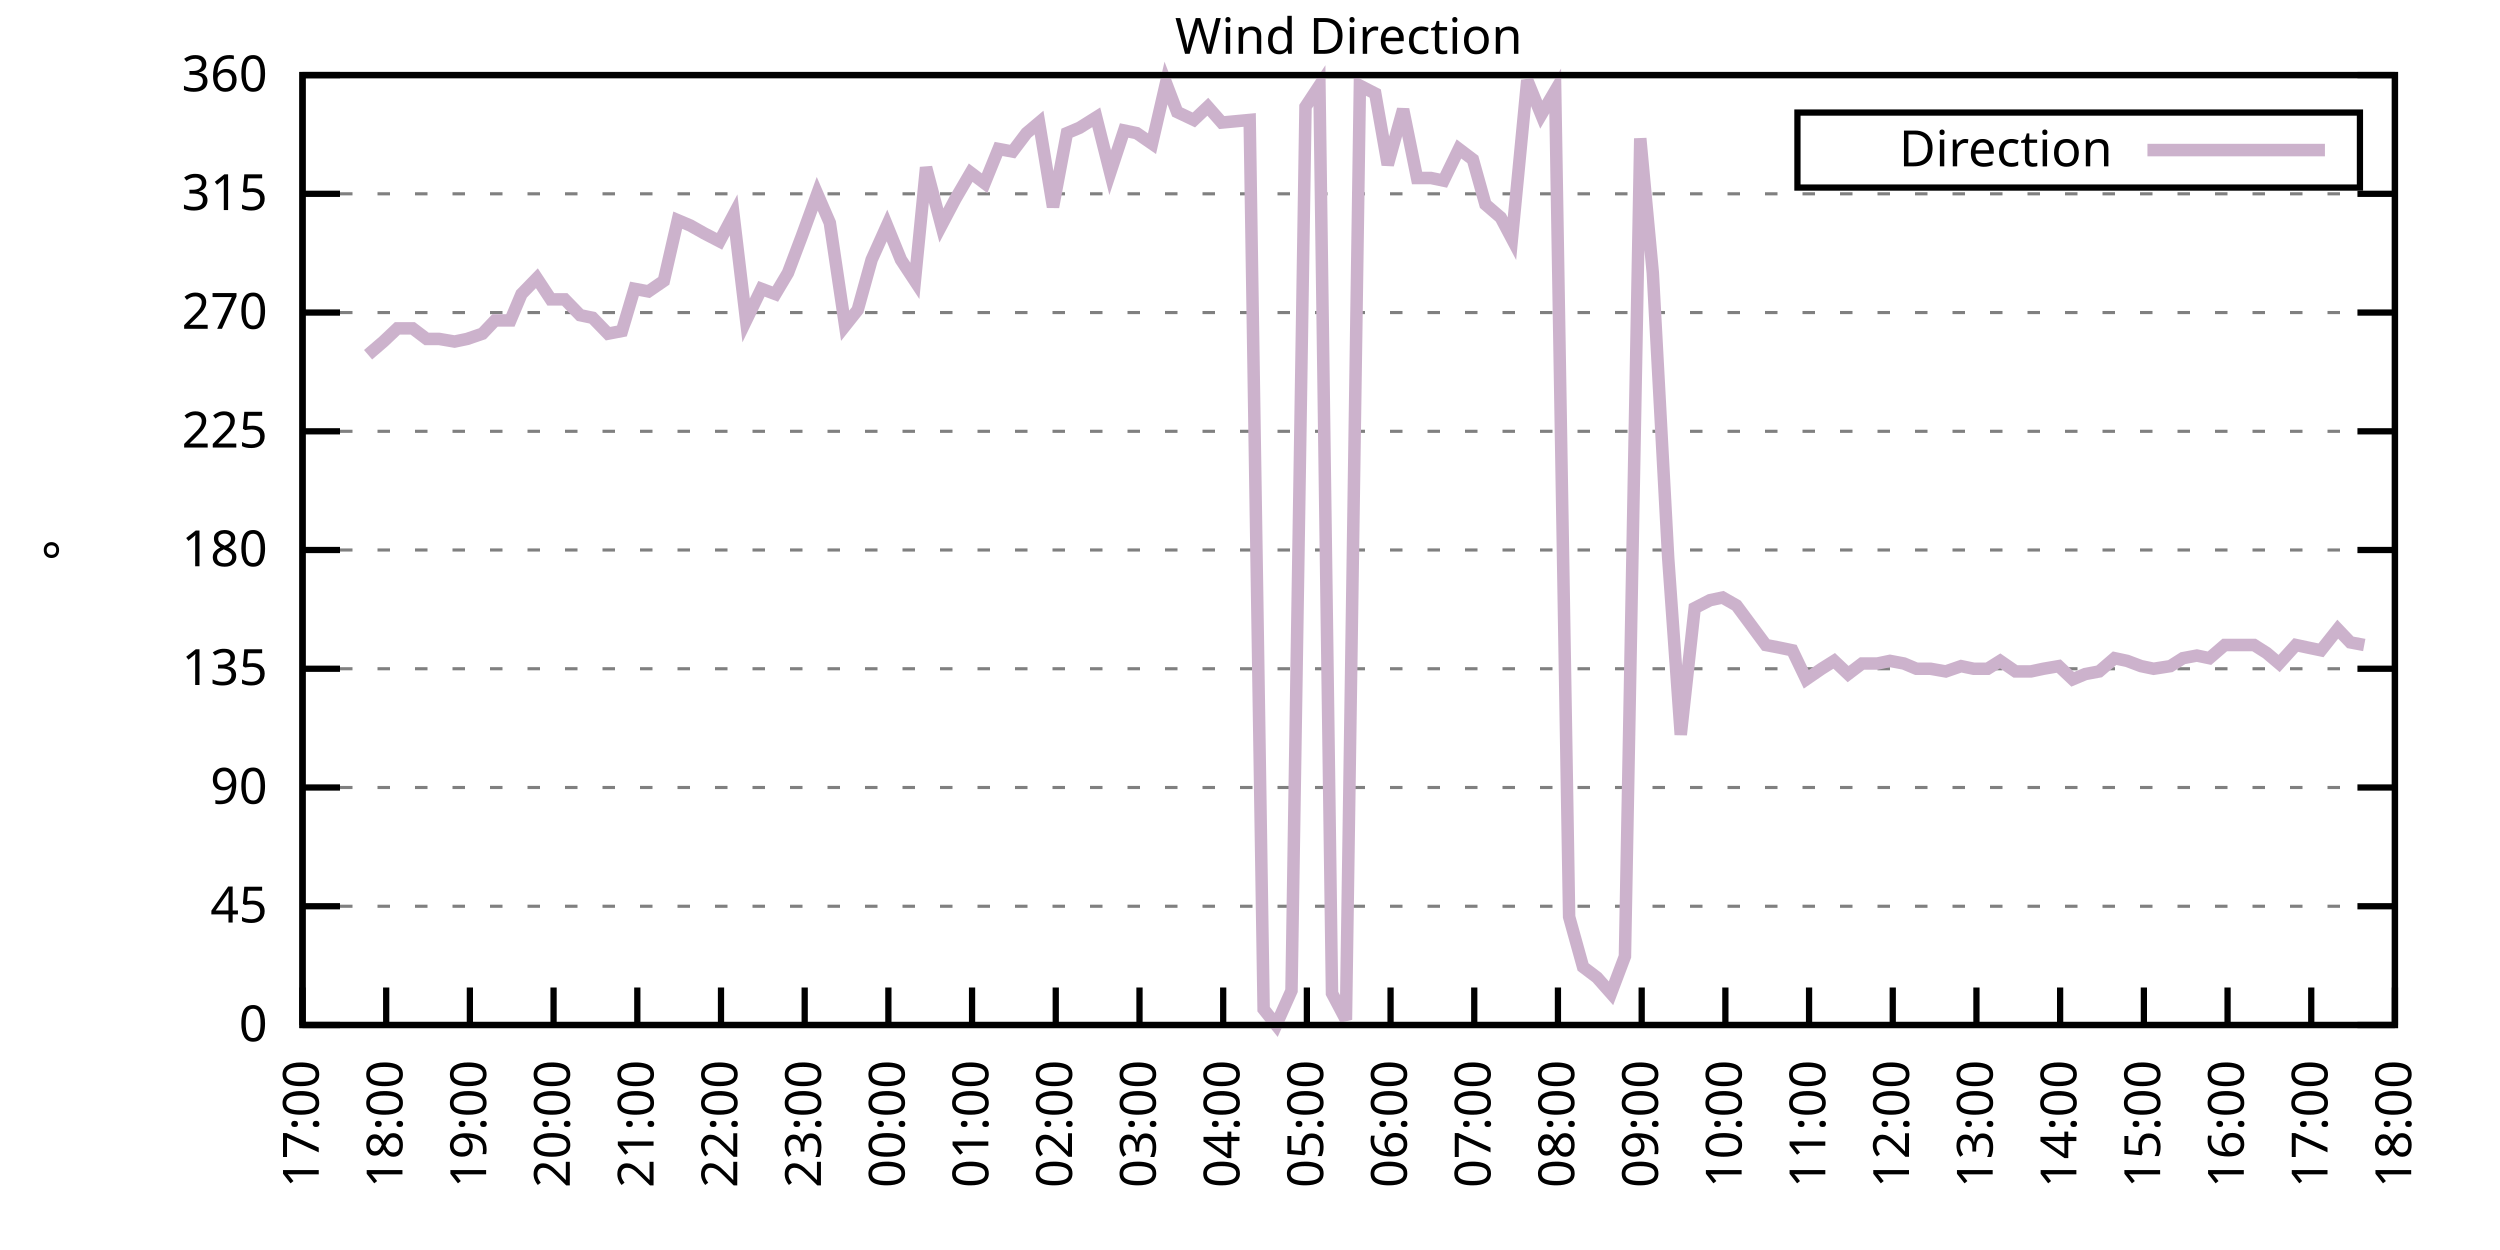
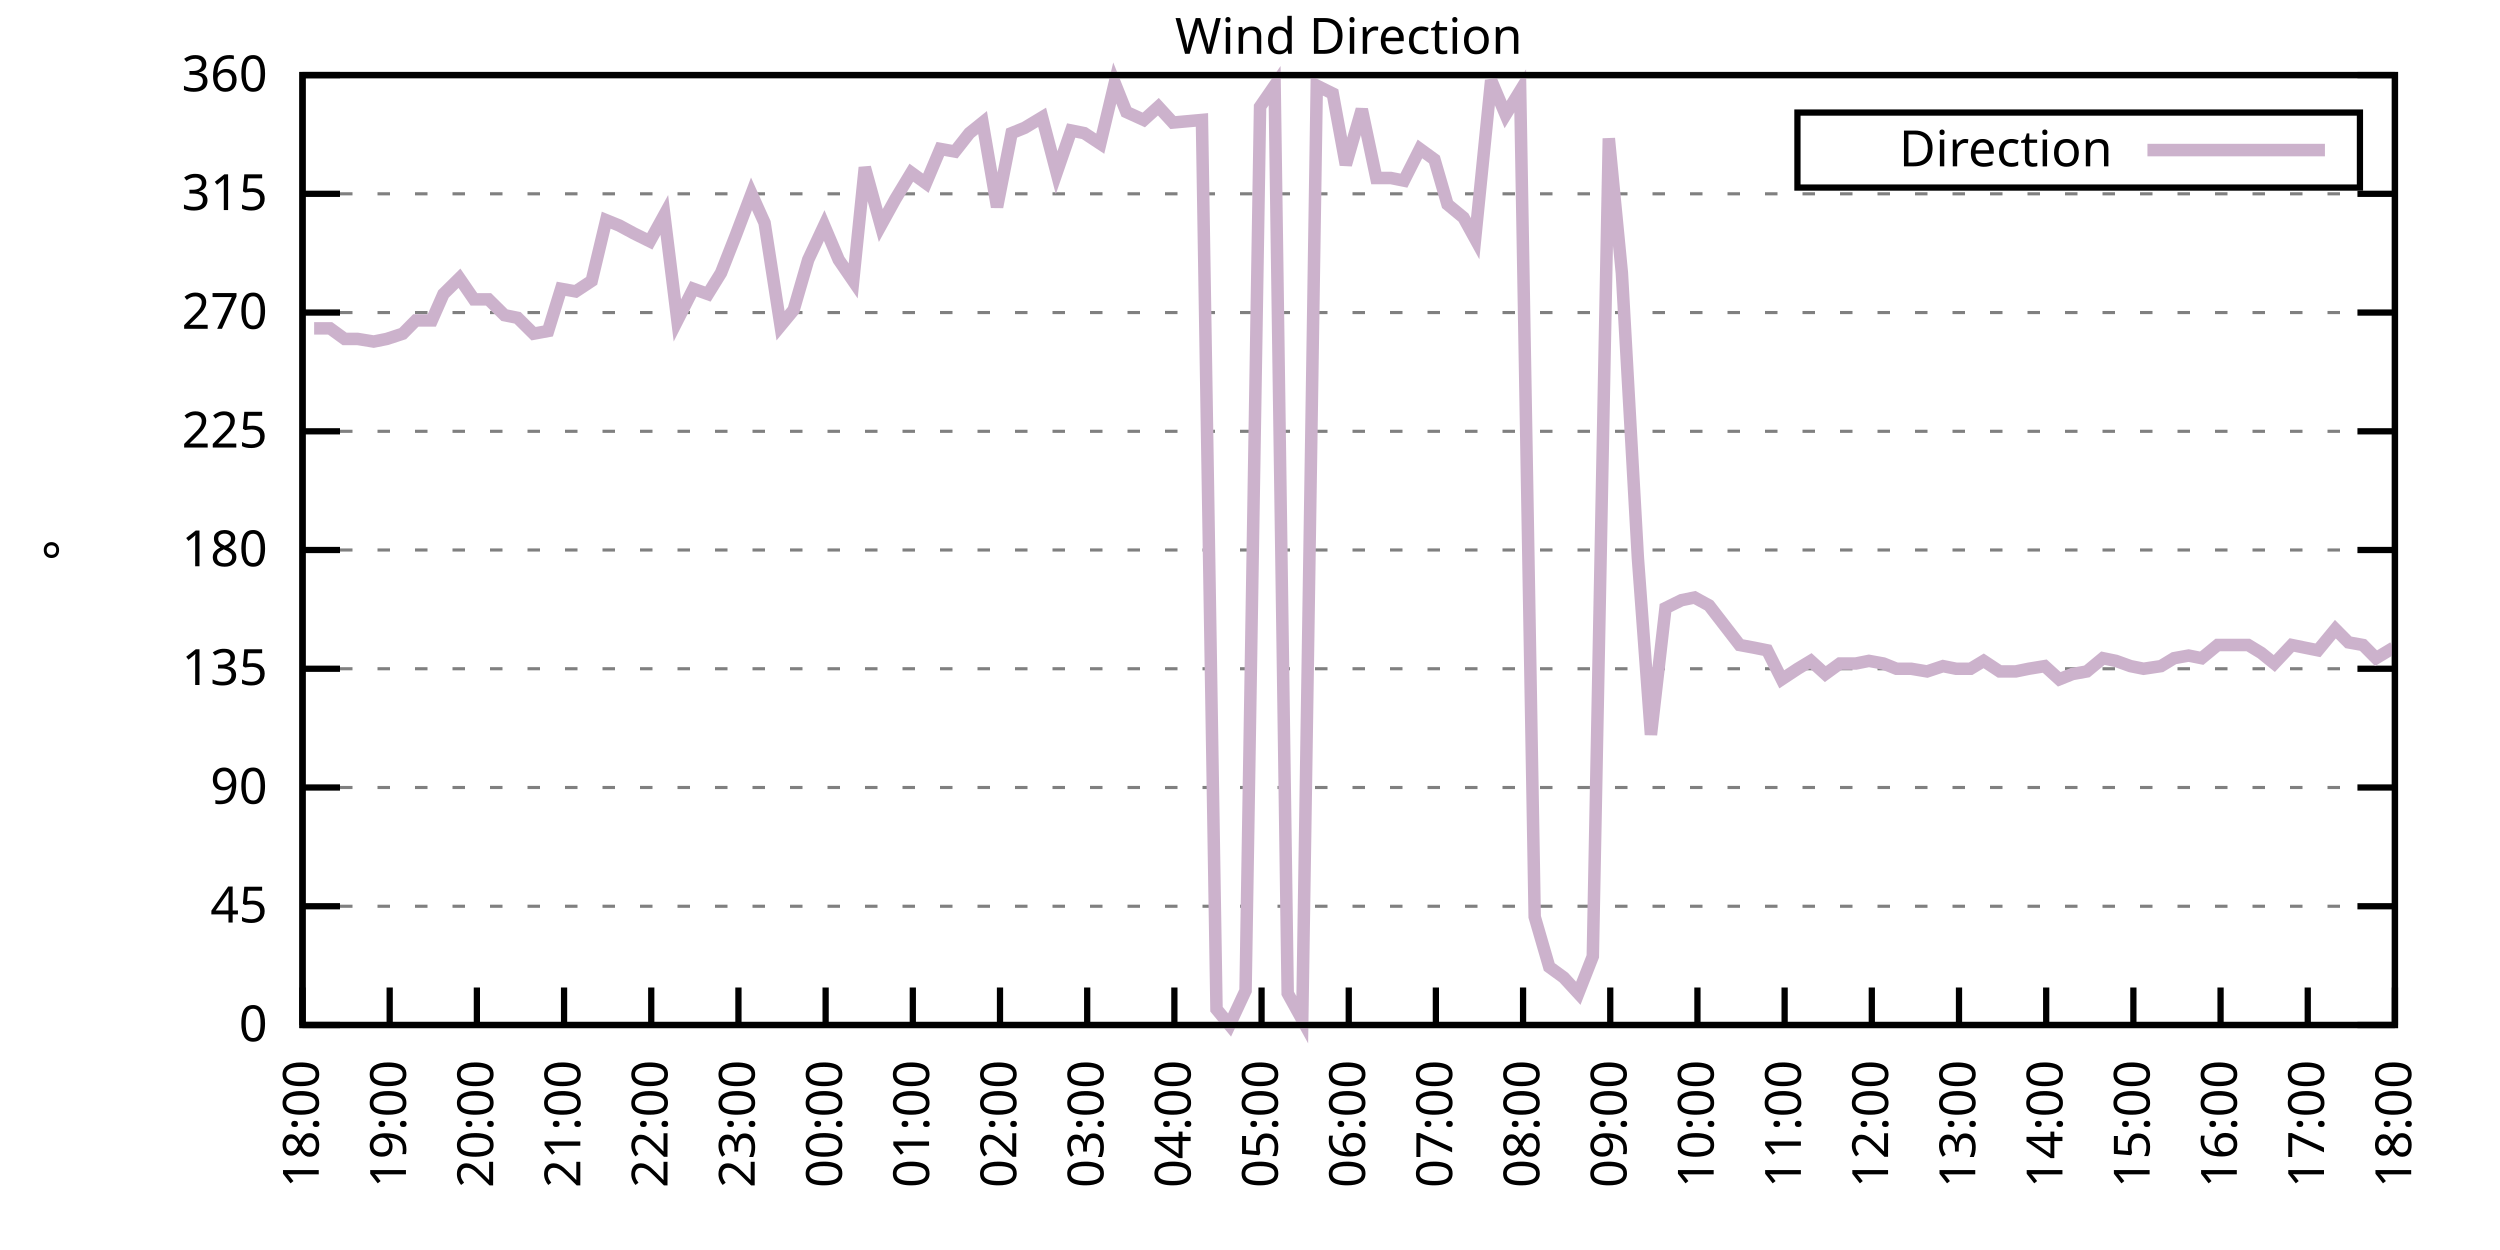
<svg xmlns="http://www.w3.org/2000/svg" xmlns:xlink="http://www.w3.org/1999/xlink" width="400" height="200" viewBox="0 0 400 200">
  <g id="gnuplot_canvas">
    <rect x="0" y="0" width="400" height="200" fill="none" />
    <defs>
      <circle id="gpDot" r="0.5" stroke-width="0.5" stroke="currentColor" />
      <path id="gpPt0" stroke-width="0.333" stroke="currentColor" d="M-1,0 h2 M0,-1 v2" />
      <path id="gpPt1" stroke-width="0.333" stroke="currentColor" d="M-1,-1 L1,1 M1,-1 L-1,1" />
      <path id="gpPt2" stroke-width="0.333" stroke="currentColor" d="M-1,0 L1,0 M0,-1 L0,1 M-1,-1 L1,1 M-1,1 L1,-1" />
      <rect id="gpPt3" stroke-width="0.333" stroke="currentColor" x="-1" y="-1" width="2" height="2" />
      <rect id="gpPt4" stroke-width="0.333" stroke="currentColor" fill="currentColor" x="-1" y="-1" width="2" height="2" />
      <circle id="gpPt5" stroke-width="0.333" stroke="currentColor" cx="0" cy="0" r="1" />
      <use xlink:href="#gpPt5" id="gpPt6" fill="currentColor" stroke="none" />
      <path id="gpPt7" stroke-width="0.333" stroke="currentColor" d="M0,-1.33 L-1.33,0.67 L1.33,0.67 z" />
      <use xlink:href="#gpPt7" id="gpPt8" fill="currentColor" stroke="none" />
      <use xlink:href="#gpPt7" id="gpPt9" stroke="currentColor" transform="rotate(180)" />
      <use xlink:href="#gpPt9" id="gpPt10" fill="currentColor" stroke="none" />
      <use xlink:href="#gpPt3" id="gpPt11" stroke="currentColor" transform="rotate(45)" />
      <use xlink:href="#gpPt11" id="gpPt12" fill="currentColor" stroke="none" />
      <path id="gpPt13" stroke-width="0.333" stroke="currentColor" d="M0,1.330 L1.265,0.411 L0.782,-1.067 L-0.782,-1.076 L-1.265,0.411 z" />
      <use xlink:href="#gpPt13" id="gpPt14" fill="currentColor" stroke="none" />
      <filter id="textbox" filterUnits="objectBoundingBox" x="0" y="0" height="1" width="1">
        <feFlood flood-color="white" flood-opacity="1" result="bgnd" />
        <feComposite in="SourceGraphic" in2="bgnd" operator="atop" />
      </filter>
      <filter id="greybox" filterUnits="objectBoundingBox" x="0" y="0" height="1" width="1">
        <feFlood flood-color="lightgrey" flood-opacity="1" result="grey" />
        <feComposite in="SourceGraphic" in2="grey" operator="atop" />
      </filter>
    </defs>
    <g fill="none" color="white" stroke="currentColor" stroke-width="1.00" stroke-linecap="butt" stroke-linejoin="miter">
</g>
    <g fill="none" color="black" stroke="currentColor" stroke-width="1.00" stroke-linecap="butt" stroke-linejoin="miter">
      <g stroke="none" shape-rendering="crispEdges">
        <polygon fill="rgb(255, 255, 255)" points="48.40,164.00 383.18,164.00 383.18,12.02 48.40,12.02 " />
      </g>
    </g>
    <g fill="none" color="black" stroke="currentColor" stroke-width="1.00" stroke-linecap="butt" stroke-linejoin="miter">
</g>
    <g fill="none" color="black" stroke="black" stroke-width="0.50" stroke-linecap="butt" stroke-linejoin="miter">
</g>
    <g fill="none" color="gray" stroke="currentColor" stroke-width="0.50" stroke-linecap="butt" stroke-linejoin="miter">
      <path stroke="gray" stroke-dasharray="2,4" class="gridline" d="M48.40,164.00 L383.19,164.00  " />
    </g>
    <g fill="none" color="gray" stroke="gray" stroke-width="1.00" stroke-linecap="butt" stroke-linejoin="miter">
</g>
    <g fill="none" color="black" stroke="currentColor" stroke-width="1.00" stroke-linecap="butt" stroke-linejoin="miter">
      <path stroke="black" d="M48.40,164.00 L54.40,164.00 M383.19,164.00 L377.19,164.00  " />
      <g transform="translate(42.80,166.60)" stroke="none" fill="black" font-family="Sans" font-size="8.00" text-anchor="end">
        <text>
          <tspan font-family="Sans"> 0</tspan>
        </text>
      </g>
    </g>
    <g fill="none" color="black" stroke="currentColor" stroke-width="1.00" stroke-linecap="butt" stroke-linejoin="miter">
</g>
    <g fill="none" color="black" stroke="black" stroke-width="0.50" stroke-linecap="butt" stroke-linejoin="miter">
</g>
    <g fill="none" color="gray" stroke="currentColor" stroke-width="0.50" stroke-linecap="butt" stroke-linejoin="miter">
      <path stroke="gray" stroke-dasharray="2,4" class="gridline" d="M48.40,145.00 L383.19,145.00  " />
    </g>
    <g fill="none" color="gray" stroke="gray" stroke-width="1.00" stroke-linecap="butt" stroke-linejoin="miter">
</g>
    <g fill="none" color="black" stroke="currentColor" stroke-width="1.00" stroke-linecap="butt" stroke-linejoin="miter">
      <path stroke="black" d="M48.40,145.00 L54.40,145.00 M383.19,145.00 L377.19,145.00  " />
      <g transform="translate(42.80,147.60)" stroke="none" fill="black" font-family="Sans" font-size="8.00" text-anchor="end">
        <text>
          <tspan font-family="Sans"> 45</tspan>
        </text>
      </g>
    </g>
    <g fill="none" color="black" stroke="currentColor" stroke-width="1.00" stroke-linecap="butt" stroke-linejoin="miter">
</g>
    <g fill="none" color="black" stroke="black" stroke-width="0.50" stroke-linecap="butt" stroke-linejoin="miter">
</g>
    <g fill="none" color="gray" stroke="currentColor" stroke-width="0.50" stroke-linecap="butt" stroke-linejoin="miter">
      <path stroke="gray" stroke-dasharray="2,4" class="gridline" d="M48.40,126.00 L383.19,126.00  " />
    </g>
    <g fill="none" color="gray" stroke="gray" stroke-width="1.00" stroke-linecap="butt" stroke-linejoin="miter">
</g>
    <g fill="none" color="black" stroke="currentColor" stroke-width="1.00" stroke-linecap="butt" stroke-linejoin="miter">
      <path stroke="black" d="M48.40,126.00 L54.40,126.00 M383.19,126.00 L377.19,126.00  " />
      <g transform="translate(42.80,128.60)" stroke="none" fill="black" font-family="Sans" font-size="8.00" text-anchor="end">
        <text>
          <tspan font-family="Sans"> 90</tspan>
        </text>
      </g>
    </g>
    <g fill="none" color="black" stroke="currentColor" stroke-width="1.00" stroke-linecap="butt" stroke-linejoin="miter">
</g>
    <g fill="none" color="black" stroke="black" stroke-width="0.50" stroke-linecap="butt" stroke-linejoin="miter">
</g>
    <g fill="none" color="gray" stroke="currentColor" stroke-width="0.50" stroke-linecap="butt" stroke-linejoin="miter">
      <path stroke="gray" stroke-dasharray="2,4" class="gridline" d="M48.40,107.00 L383.19,107.00  " />
    </g>
    <g fill="none" color="gray" stroke="gray" stroke-width="1.00" stroke-linecap="butt" stroke-linejoin="miter">
</g>
    <g fill="none" color="black" stroke="currentColor" stroke-width="1.00" stroke-linecap="butt" stroke-linejoin="miter">
      <path stroke="black" d="M48.40,107.00 L54.40,107.00 M383.19,107.00 L377.19,107.00  " />
      <g transform="translate(42.80,109.60)" stroke="none" fill="black" font-family="Sans" font-size="8.00" text-anchor="end">
        <text>
          <tspan font-family="Sans"> 135</tspan>
        </text>
      </g>
    </g>
    <g fill="none" color="black" stroke="currentColor" stroke-width="1.00" stroke-linecap="butt" stroke-linejoin="miter">
</g>
    <g fill="none" color="black" stroke="black" stroke-width="0.50" stroke-linecap="butt" stroke-linejoin="miter">
</g>
    <g fill="none" color="gray" stroke="currentColor" stroke-width="0.50" stroke-linecap="butt" stroke-linejoin="miter">
      <path stroke="gray" stroke-dasharray="2,4" class="gridline" d="M48.40,88.00 L383.19,88.00  " />
    </g>
    <g fill="none" color="gray" stroke="gray" stroke-width="1.00" stroke-linecap="butt" stroke-linejoin="miter">
</g>
    <g fill="none" color="black" stroke="currentColor" stroke-width="1.00" stroke-linecap="butt" stroke-linejoin="miter">
      <path stroke="black" d="M48.40,88.00 L54.40,88.00 M383.19,88.00 L377.19,88.00  " />
      <g transform="translate(42.80,90.60)" stroke="none" fill="black" font-family="Sans" font-size="8.00" text-anchor="end">
        <text>
          <tspan font-family="Sans"> 180</tspan>
        </text>
      </g>
    </g>
    <g fill="none" color="black" stroke="currentColor" stroke-width="1.00" stroke-linecap="butt" stroke-linejoin="miter">
</g>
    <g fill="none" color="black" stroke="black" stroke-width="0.50" stroke-linecap="butt" stroke-linejoin="miter">
</g>
    <g fill="none" color="gray" stroke="currentColor" stroke-width="0.50" stroke-linecap="butt" stroke-linejoin="miter">
      <path stroke="gray" stroke-dasharray="2,4" class="gridline" d="M48.40,69.01 L383.19,69.01  " />
    </g>
    <g fill="none" color="gray" stroke="gray" stroke-width="1.00" stroke-linecap="butt" stroke-linejoin="miter">
</g>
    <g fill="none" color="black" stroke="currentColor" stroke-width="1.00" stroke-linecap="butt" stroke-linejoin="miter">
      <path stroke="black" d="M48.40,69.01 L54.40,69.01 M383.19,69.01 L377.19,69.01  " />
      <g transform="translate(42.80,71.61)" stroke="none" fill="black" font-family="Sans" font-size="8.00" text-anchor="end">
        <text>
          <tspan font-family="Sans"> 225</tspan>
        </text>
      </g>
    </g>
    <g fill="none" color="black" stroke="currentColor" stroke-width="1.00" stroke-linecap="butt" stroke-linejoin="miter">
</g>
    <g fill="none" color="black" stroke="black" stroke-width="0.50" stroke-linecap="butt" stroke-linejoin="miter">
</g>
    <g fill="none" color="gray" stroke="currentColor" stroke-width="0.50" stroke-linecap="butt" stroke-linejoin="miter">
      <path stroke="gray" stroke-dasharray="2,4" class="gridline" d="M48.40,50.01 L383.19,50.01  " />
    </g>
    <g fill="none" color="gray" stroke="gray" stroke-width="1.00" stroke-linecap="butt" stroke-linejoin="miter">
</g>
    <g fill="none" color="black" stroke="currentColor" stroke-width="1.00" stroke-linecap="butt" stroke-linejoin="miter">
      <path stroke="black" d="M48.40,50.01 L54.40,50.01 M383.19,50.01 L377.19,50.01  " />
      <g transform="translate(42.80,52.61)" stroke="none" fill="black" font-family="Sans" font-size="8.00" text-anchor="end">
        <text>
          <tspan font-family="Sans"> 270</tspan>
        </text>
      </g>
    </g>
    <g fill="none" color="black" stroke="currentColor" stroke-width="1.00" stroke-linecap="butt" stroke-linejoin="miter">
</g>
    <g fill="none" color="black" stroke="black" stroke-width="0.50" stroke-linecap="butt" stroke-linejoin="miter">
</g>
    <g fill="none" color="gray" stroke="currentColor" stroke-width="0.50" stroke-linecap="butt" stroke-linejoin="miter">
      <path stroke="gray" stroke-dasharray="2,4" class="gridline" d="M48.40,31.01 L383.19,31.01  " />
    </g>
    <g fill="none" color="gray" stroke="gray" stroke-width="1.00" stroke-linecap="butt" stroke-linejoin="miter">
</g>
    <g fill="none" color="black" stroke="currentColor" stroke-width="1.00" stroke-linecap="butt" stroke-linejoin="miter">
      <path stroke="black" d="M48.40,31.01 L54.40,31.01 M383.19,31.01 L377.19,31.01  " />
      <g transform="translate(42.80,33.61)" stroke="none" fill="black" font-family="Sans" font-size="8.00" text-anchor="end">
        <text>
          <tspan font-family="Sans"> 315</tspan>
        </text>
      </g>
    </g>
    <g fill="none" color="black" stroke="currentColor" stroke-width="1.00" stroke-linecap="butt" stroke-linejoin="miter">
</g>
    <g fill="none" color="black" stroke="black" stroke-width="0.50" stroke-linecap="butt" stroke-linejoin="miter">
</g>
    <g fill="none" color="gray" stroke="currentColor" stroke-width="0.50" stroke-linecap="butt" stroke-linejoin="miter">
      <path stroke="gray" stroke-dasharray="2,4" class="gridline" d="M48.40,12.01 L383.19,12.01  " />
    </g>
    <g fill="none" color="gray" stroke="gray" stroke-width="1.00" stroke-linecap="butt" stroke-linejoin="miter">
</g>
    <g fill="none" color="black" stroke="currentColor" stroke-width="1.00" stroke-linecap="butt" stroke-linejoin="miter">
      <path stroke="black" d="M48.40,12.01 L54.40,12.01 M383.19,12.01 L377.19,12.01  " />
      <g transform="translate(42.80,14.61)" stroke="none" fill="black" font-family="Sans" font-size="8.00" text-anchor="end">
        <text>
          <tspan font-family="Sans"> 360</tspan>
        </text>
      </g>
    </g>
    <g fill="none" color="black" stroke="currentColor" stroke-width="1.00" stroke-linecap="butt" stroke-linejoin="miter">
      <path stroke="black" d="M48.40,164.00 L48.40,158.00  " />
      <g transform="translate(51.00,169.60) rotate(270.00)" stroke="none" fill="black" font-family="Sans" font-size="8.00" text-anchor="end">
        <text>
-           <tspan font-family="Sans">17:00</tspan>
-         </text>
-       </g>
-     </g>
-     <g fill="none" color="black" stroke="currentColor" stroke-width="1.00" stroke-linecap="butt" stroke-linejoin="miter">
-       <path stroke="black" d="M61.79,164.00 L61.79,158.00  " />
-       <g transform="translate(64.39,169.60) rotate(270.00)" stroke="none" fill="black" font-family="Sans" font-size="8.00" text-anchor="end">
-         <text>
          <tspan font-family="Sans">18:00</tspan>
        </text>
      </g>
    </g>
    <g fill="none" color="black" stroke="currentColor" stroke-width="1.00" stroke-linecap="butt" stroke-linejoin="miter">
-       <path stroke="black" d="M75.18,164.00 L75.18,158.00  " />
-       <g transform="translate(77.78,169.60) rotate(270.00)" stroke="none" fill="black" font-family="Sans" font-size="8.00" text-anchor="end">
+       <path stroke="black" d="M62.35,164.00 L62.35,158.00  " />
+       <g transform="translate(64.95,169.60) rotate(270.00)" stroke="none" fill="black" font-family="Sans" font-size="8.00" text-anchor="end">
        <text>
          <tspan font-family="Sans">19:00</tspan>
        </text>
      </g>
    </g>
    <g fill="none" color="black" stroke="currentColor" stroke-width="1.00" stroke-linecap="butt" stroke-linejoin="miter">
-       <path stroke="black" d="M88.57,164.00 L88.57,158.00  " />
-       <g transform="translate(91.17,169.60) rotate(270.00)" stroke="none" fill="black" font-family="Sans" font-size="8.00" text-anchor="end">
+       <path stroke="black" d="M76.30,164.00 L76.30,158.00  " />
+       <g transform="translate(78.90,169.60) rotate(270.00)" stroke="none" fill="black" font-family="Sans" font-size="8.00" text-anchor="end">
        <text>
          <tspan font-family="Sans">20:00</tspan>
        </text>
      </g>
    </g>
    <g fill="none" color="black" stroke="currentColor" stroke-width="1.00" stroke-linecap="butt" stroke-linejoin="miter">
-       <path stroke="black" d="M101.97,164.00 L101.97,158.00  " />
-       <g transform="translate(104.57,169.60) rotate(270.00)" stroke="none" fill="black" font-family="Sans" font-size="8.00" text-anchor="end">
+       <path stroke="black" d="M90.25,164.00 L90.25,158.00  " />
+       <g transform="translate(92.85,169.60) rotate(270.00)" stroke="none" fill="black" font-family="Sans" font-size="8.00" text-anchor="end">
        <text>
          <tspan font-family="Sans">21:00</tspan>
        </text>
      </g>
    </g>
    <g fill="none" color="black" stroke="currentColor" stroke-width="1.00" stroke-linecap="butt" stroke-linejoin="miter">
-       <path stroke="black" d="M115.36,164.00 L115.36,158.00  " />
-       <g transform="translate(117.96,169.60) rotate(270.00)" stroke="none" fill="black" font-family="Sans" font-size="8.00" text-anchor="end">
+       <path stroke="black" d="M104.20,164.00 L104.20,158.00  " />
+       <g transform="translate(106.80,169.60) rotate(270.00)" stroke="none" fill="black" font-family="Sans" font-size="8.00" text-anchor="end">
        <text>
          <tspan font-family="Sans">22:00</tspan>
        </text>
      </g>
    </g>
    <g fill="none" color="black" stroke="currentColor" stroke-width="1.00" stroke-linecap="butt" stroke-linejoin="miter">
-       <path stroke="black" d="M128.75,164.00 L128.75,158.00  " />
-       <g transform="translate(131.35,169.60) rotate(270.00)" stroke="none" fill="black" font-family="Sans" font-size="8.00" text-anchor="end">
+       <path stroke="black" d="M118.15,164.00 L118.15,158.00  " />
+       <g transform="translate(120.75,169.60) rotate(270.00)" stroke="none" fill="black" font-family="Sans" font-size="8.00" text-anchor="end">
        <text>
          <tspan font-family="Sans">23:00</tspan>
        </text>
      </g>
    </g>
    <g fill="none" color="black" stroke="currentColor" stroke-width="1.00" stroke-linecap="butt" stroke-linejoin="miter">
-       <path stroke="black" d="M142.14,164.00 L142.14,158.00  " />
-       <g transform="translate(144.74,169.60) rotate(270.00)" stroke="none" fill="black" font-family="Sans" font-size="8.00" text-anchor="end">
+       <path stroke="black" d="M132.10,164.00 L132.10,158.00  " />
+       <g transform="translate(134.70,169.60) rotate(270.00)" stroke="none" fill="black" font-family="Sans" font-size="8.00" text-anchor="end">
        <text>
          <tspan font-family="Sans">00:00</tspan>
        </text>
      </g>
    </g>
    <g fill="none" color="black" stroke="currentColor" stroke-width="1.00" stroke-linecap="butt" stroke-linejoin="miter">
-       <path stroke="black" d="M155.53,164.00 L155.53,158.00  " />
-       <g transform="translate(158.13,169.60) rotate(270.00)" stroke="none" fill="black" font-family="Sans" font-size="8.00" text-anchor="end">
+       <path stroke="black" d="M146.05,164.00 L146.05,158.00  " />
+       <g transform="translate(148.65,169.60) rotate(270.00)" stroke="none" fill="black" font-family="Sans" font-size="8.00" text-anchor="end">
        <text>
          <tspan font-family="Sans">01:00</tspan>
        </text>
      </g>
    </g>
    <g fill="none" color="black" stroke="currentColor" stroke-width="1.00" stroke-linecap="butt" stroke-linejoin="miter">
-       <path stroke="black" d="M168.92,164.00 L168.92,158.00  " />
-       <g transform="translate(171.52,169.60) rotate(270.00)" stroke="none" fill="black" font-family="Sans" font-size="8.00" text-anchor="end">
+       <path stroke="black" d="M160.00,164.00 L160.00,158.00  " />
+       <g transform="translate(162.60,169.60) rotate(270.00)" stroke="none" fill="black" font-family="Sans" font-size="8.00" text-anchor="end">
        <text>
          <tspan font-family="Sans">02:00</tspan>
        </text>
      </g>
    </g>
    <g fill="none" color="black" stroke="currentColor" stroke-width="1.00" stroke-linecap="butt" stroke-linejoin="miter">
-       <path stroke="black" d="M182.32,164.00 L182.32,158.00  " />
-       <g transform="translate(184.92,169.60) rotate(270.00)" stroke="none" fill="black" font-family="Sans" font-size="8.00" text-anchor="end">
+       <path stroke="black" d="M173.95,164.00 L173.95,158.00  " />
+       <g transform="translate(176.55,169.60) rotate(270.00)" stroke="none" fill="black" font-family="Sans" font-size="8.00" text-anchor="end">
        <text>
          <tspan font-family="Sans">03:00</tspan>
        </text>
      </g>
    </g>
    <g fill="none" color="black" stroke="currentColor" stroke-width="1.00" stroke-linecap="butt" stroke-linejoin="miter">
-       <path stroke="black" d="M195.71,164.00 L195.71,158.00  " />
-       <g transform="translate(198.31,169.60) rotate(270.00)" stroke="none" fill="black" font-family="Sans" font-size="8.00" text-anchor="end">
+       <path stroke="black" d="M187.90,164.00 L187.90,158.00  " />
+       <g transform="translate(190.50,169.60) rotate(270.00)" stroke="none" fill="black" font-family="Sans" font-size="8.00" text-anchor="end">
        <text>
          <tspan font-family="Sans">04:00</tspan>
        </text>
      </g>
    </g>
    <g fill="none" color="black" stroke="currentColor" stroke-width="1.00" stroke-linecap="butt" stroke-linejoin="miter">
-       <path stroke="black" d="M209.10,164.00 L209.10,158.00  " />
-       <g transform="translate(211.70,169.60) rotate(270.00)" stroke="none" fill="black" font-family="Sans" font-size="8.00" text-anchor="end">
+       <path stroke="black" d="M201.85,164.00 L201.85,158.00  " />
+       <g transform="translate(204.45,169.60) rotate(270.00)" stroke="none" fill="black" font-family="Sans" font-size="8.00" text-anchor="end">
        <text>
          <tspan font-family="Sans">05:00</tspan>
        </text>
      </g>
    </g>
    <g fill="none" color="black" stroke="currentColor" stroke-width="1.00" stroke-linecap="butt" stroke-linejoin="miter">
-       <path stroke="black" d="M222.49,164.00 L222.49,158.00  " />
-       <g transform="translate(225.09,169.60) rotate(270.00)" stroke="none" fill="black" font-family="Sans" font-size="8.00" text-anchor="end">
+       <path stroke="black" d="M215.80,164.00 L215.80,158.00  " />
+       <g transform="translate(218.40,169.60) rotate(270.00)" stroke="none" fill="black" font-family="Sans" font-size="8.00" text-anchor="end">
        <text>
          <tspan font-family="Sans">06:00</tspan>
        </text>
      </g>
    </g>
    <g fill="none" color="black" stroke="currentColor" stroke-width="1.00" stroke-linecap="butt" stroke-linejoin="miter">
-       <path stroke="black" d="M235.88,164.00 L235.88,158.00  " />
-       <g transform="translate(238.48,169.60) rotate(270.00)" stroke="none" fill="black" font-family="Sans" font-size="8.00" text-anchor="end">
+       <path stroke="black" d="M229.74,164.00 L229.74,158.00  " />
+       <g transform="translate(232.34,169.60) rotate(270.00)" stroke="none" fill="black" font-family="Sans" font-size="8.00" text-anchor="end">
        <text>
          <tspan font-family="Sans">07:00</tspan>
        </text>
      </g>
    </g>
    <g fill="none" color="black" stroke="currentColor" stroke-width="1.00" stroke-linecap="butt" stroke-linejoin="miter">
-       <path stroke="black" d="M249.27,164.00 L249.27,158.00  " />
-       <g transform="translate(251.87,169.60) rotate(270.00)" stroke="none" fill="black" font-family="Sans" font-size="8.00" text-anchor="end">
+       <path stroke="black" d="M243.69,164.00 L243.69,158.00  " />
+       <g transform="translate(246.29,169.60) rotate(270.00)" stroke="none" fill="black" font-family="Sans" font-size="8.00" text-anchor="end">
        <text>
          <tspan font-family="Sans">08:00</tspan>
        </text>
      </g>
    </g>
    <g fill="none" color="black" stroke="currentColor" stroke-width="1.00" stroke-linecap="butt" stroke-linejoin="miter">
-       <path stroke="black" d="M262.67,164.00 L262.67,158.00  " />
-       <g transform="translate(265.27,169.60) rotate(270.00)" stroke="none" fill="black" font-family="Sans" font-size="8.00" text-anchor="end">
+       <path stroke="black" d="M257.64,164.00 L257.64,158.00  " />
+       <g transform="translate(260.24,169.60) rotate(270.00)" stroke="none" fill="black" font-family="Sans" font-size="8.00" text-anchor="end">
        <text>
          <tspan font-family="Sans">09:00</tspan>
        </text>
      </g>
    </g>
    <g fill="none" color="black" stroke="currentColor" stroke-width="1.00" stroke-linecap="butt" stroke-linejoin="miter">
-       <path stroke="black" d="M276.06,164.00 L276.06,158.00  " />
-       <g transform="translate(278.66,169.60) rotate(270.00)" stroke="none" fill="black" font-family="Sans" font-size="8.00" text-anchor="end">
+       <path stroke="black" d="M271.59,164.00 L271.59,158.00  " />
+       <g transform="translate(274.19,169.60) rotate(270.00)" stroke="none" fill="black" font-family="Sans" font-size="8.00" text-anchor="end">
        <text>
          <tspan font-family="Sans">10:00</tspan>
        </text>
      </g>
    </g>
    <g fill="none" color="black" stroke="currentColor" stroke-width="1.00" stroke-linecap="butt" stroke-linejoin="miter">
-       <path stroke="black" d="M289.45,164.00 L289.45,158.00  " />
-       <g transform="translate(292.05,169.60) rotate(270.00)" stroke="none" fill="black" font-family="Sans" font-size="8.00" text-anchor="end">
+       <path stroke="black" d="M285.54,164.00 L285.54,158.00  " />
+       <g transform="translate(288.14,169.60) rotate(270.00)" stroke="none" fill="black" font-family="Sans" font-size="8.00" text-anchor="end">
        <text>
          <tspan font-family="Sans">11:00</tspan>
        </text>
      </g>
    </g>
    <g fill="none" color="black" stroke="currentColor" stroke-width="1.00" stroke-linecap="butt" stroke-linejoin="miter">
-       <path stroke="black" d="M302.84,164.00 L302.84,158.00  " />
-       <g transform="translate(305.44,169.60) rotate(270.00)" stroke="none" fill="black" font-family="Sans" font-size="8.00" text-anchor="end">
+       <path stroke="black" d="M299.49,164.00 L299.49,158.00  " />
+       <g transform="translate(302.09,169.60) rotate(270.00)" stroke="none" fill="black" font-family="Sans" font-size="8.00" text-anchor="end">
        <text>
          <tspan font-family="Sans">12:00</tspan>
        </text>
      </g>
    </g>
    <g fill="none" color="black" stroke="currentColor" stroke-width="1.00" stroke-linecap="butt" stroke-linejoin="miter">
-       <path stroke="black" d="M316.23,164.00 L316.23,158.00  " />
-       <g transform="translate(318.83,169.60) rotate(270.00)" stroke="none" fill="black" font-family="Sans" font-size="8.00" text-anchor="end">
+       <path stroke="black" d="M313.44,164.00 L313.44,158.00  " />
+       <g transform="translate(316.04,169.60) rotate(270.00)" stroke="none" fill="black" font-family="Sans" font-size="8.00" text-anchor="end">
        <text>
          <tspan font-family="Sans">13:00</tspan>
        </text>
      </g>
    </g>
    <g fill="none" color="black" stroke="currentColor" stroke-width="1.00" stroke-linecap="butt" stroke-linejoin="miter">
-       <path stroke="black" d="M329.62,164.00 L329.62,158.00  " />
-       <g transform="translate(332.22,169.60) rotate(270.00)" stroke="none" fill="black" font-family="Sans" font-size="8.00" text-anchor="end">
+       <path stroke="black" d="M327.39,164.00 L327.39,158.00  " />
+       <g transform="translate(329.99,169.60) rotate(270.00)" stroke="none" fill="black" font-family="Sans" font-size="8.00" text-anchor="end">
        <text>
          <tspan font-family="Sans">14:00</tspan>
        </text>
      </g>
    </g>
    <g fill="none" color="black" stroke="currentColor" stroke-width="1.00" stroke-linecap="butt" stroke-linejoin="miter">
-       <path stroke="black" d="M343.02,164.00 L343.02,158.00  " />
-       <g transform="translate(345.62,169.60) rotate(270.00)" stroke="none" fill="black" font-family="Sans" font-size="8.00" text-anchor="end">
+       <path stroke="black" d="M341.34,164.00 L341.34,158.00  " />
+       <g transform="translate(343.94,169.60) rotate(270.00)" stroke="none" fill="black" font-family="Sans" font-size="8.00" text-anchor="end">
        <text>
          <tspan font-family="Sans">15:00</tspan>
        </text>
      </g>
    </g>
    <g fill="none" color="black" stroke="currentColor" stroke-width="1.00" stroke-linecap="butt" stroke-linejoin="miter">
-       <path stroke="black" d="M356.41,164.00 L356.41,158.00  " />
-       <g transform="translate(359.01,169.60) rotate(270.00)" stroke="none" fill="black" font-family="Sans" font-size="8.00" text-anchor="end">
+       <path stroke="black" d="M355.29,164.00 L355.29,158.00  " />
+       <g transform="translate(357.89,169.60) rotate(270.00)" stroke="none" fill="black" font-family="Sans" font-size="8.00" text-anchor="end">
        <text>
          <tspan font-family="Sans">16:00</tspan>
        </text>
      </g>
    </g>
    <g fill="none" color="black" stroke="currentColor" stroke-width="1.00" stroke-linecap="butt" stroke-linejoin="miter">
-       <path stroke="black" d="M369.80,164.00 L369.80,158.00  " />
-       <g transform="translate(372.40,169.60) rotate(270.00)" stroke="none" fill="black" font-family="Sans" font-size="8.00" text-anchor="end">
+       <path stroke="black" d="M369.24,164.00 L369.24,158.00  " />
+       <g transform="translate(371.84,169.60) rotate(270.00)" stroke="none" fill="black" font-family="Sans" font-size="8.00" text-anchor="end">
        <text>
          <tspan font-family="Sans">17:00</tspan>
        </text>
      </g>
    </g>
    <g fill="none" color="black" stroke="currentColor" stroke-width="1.00" stroke-linecap="butt" stroke-linejoin="miter">
      <path stroke="black" d="M383.19,164.00 L383.19,158.00  " />
      <g transform="translate(385.79,169.60) rotate(270.00)" stroke="none" fill="black" font-family="Sans" font-size="8.00" text-anchor="end">
        <text>
          <tspan font-family="Sans">18:00</tspan>
        </text>
      </g>
    </g>
    <g fill="none" color="black" stroke="currentColor" stroke-width="1.00" stroke-linecap="butt" stroke-linejoin="miter">
</g>
    <g fill="none" color="black" stroke="currentColor" stroke-width="1.00" stroke-linecap="butt" stroke-linejoin="miter">
      <path stroke="black" d="M48.40,12.01 L48.40,164.00 L383.19,164.00 L383.19,12.01 L48.40,12.01 Z  " />
    </g>
    <g fill="none" color="black" stroke="currentColor" stroke-width="1.00" stroke-linecap="butt" stroke-linejoin="miter">
</g>
    <g fill="none" color="black" stroke="currentColor" stroke-width="1.00" stroke-linecap="butt" stroke-linejoin="miter">
      <path stroke="black" d="M287.59,30.01 L287.59,18.01 L377.59,18.01 L377.59,30.01 L287.59,30.01 Z  " />
    </g>
    <g id="Wind_direction_plot_1">
      <g fill="none" color="white" stroke="black" stroke-width="2.00" stroke-linecap="butt" stroke-linejoin="miter">
</g>
      <g fill="none" color="black" stroke="currentColor" stroke-width="2.00" stroke-linecap="butt" stroke-linejoin="miter">
        <g transform="translate(337.99,26.61)" stroke="none" fill="black" font-family="Sans" font-size="8.00" text-anchor="end">
          <text>
            <tspan font-family="Sans">Direction</tspan>
          </text>
        </g>
      </g>
      <g fill="none" color="black" stroke="currentColor" stroke-width="2.00" stroke-linecap="butt" stroke-linejoin="miter">
-         <path stroke="rgb(204, 178, 204)" d="M343.59,24.01 L371.99,24.01 M58.89,56.76 L61.35,54.65 L63.58,52.54 L66.03,52.54 L68.26,54.23 L70.27,54.23   L72.73,54.65 L74.74,54.23 L77.19,53.39 L79.20,51.27 L81.66,51.27 L83.44,47.05 L85.90,44.52 L88.13,47.90   L90.36,47.90 L92.82,50.43 L94.82,50.85 L97.28,53.39 L99.51,52.96 L101.52,46.21 L103.75,46.63 L106.21,44.94   L108.44,35.23 L110.45,36.08 L112.68,37.34 L115.13,38.61 L117.37,34.39 L119.38,51.27 L121.83,46.21 L124.06,47.05   L126.07,43.67 L128.30,37.76 L130.76,31.01 L132.77,35.65 L135.22,52.12 L137.23,49.59 L139.46,41.56 L141.92,36.08   L144.15,41.56 L146.38,44.94 L148.17,26.79 L150.62,36.08 L152.85,31.85 L155.31,27.63 L157.54,29.32 L159.77,23.83   L162.01,24.25 L164.24,21.30 L166.25,19.61 L168.48,33.12 L170.71,21.30 L172.72,20.45 L175.40,18.77 L177.63,27.63   L179.86,20.88 L181.87,21.30 L184.32,22.99 L186.56,13.28 L188.34,17.92 L191.02,19.19 L193.25,17.08 L195.48,19.61   L199.95,19.19 L202.18,161.47 L204.19,164.00 L206.64,158.51 L208.88,17.08 L211.11,13.70 L213.12,158.93 L215.35,163.16   L217.58,13.70 L220.04,14.97 L222.04,26.36 L224.50,17.50 L226.73,28.48 L228.96,28.48 L230.97,28.90 L233.43,23.83   L235.66,25.52 L237.67,32.70 L240.12,34.81 L241.91,38.19 L244.36,12.85 L246.60,18.34 L248.83,14.54 L251.06,146.69   L253.29,154.71 L255.52,156.40 L257.76,158.93 L259.99,153.02 L262.44,22.14 L264.45,43.67 L266.91,89.27 L268.92,117.56   L271.15,97.29 L273.60,96.03 L275.61,95.60 L277.84,96.87 L282.53,103.20 L284.76,103.63 L286.77,104.05 L289.00,108.69   L291.46,107.00 L293.47,105.74 L295.70,107.85 L297.93,106.16 L300.39,106.16 L302.39,105.74 L304.63,106.16 L306.63,107.00   L308.87,107.00 L311.32,107.43 L313.78,106.58 L315.79,107.00 L318.02,107.00 L320.03,105.74 L322.48,107.43 L324.94,107.43   L326.95,107.00 L329.40,106.58 L331.63,108.69 L333.64,107.85 L335.87,107.43 L338.33,105.31 L340.34,105.74 L342.57,106.58   L344.58,107.00 L347.26,106.58 L349.26,105.31 L351.50,104.89 L353.51,105.31 L355.96,103.20 L358.19,103.20 L360.65,103.20   L362.66,104.47 L364.66,106.16 L367.34,103.20 L369.35,103.63 L371.36,104.05 L374.04,100.67 L376.05,102.78 L378.28,103.20    " />
+         <path stroke="rgb(204, 178, 204)" d="M343.59,24.01 L371.99,24.01 M50.26,52.54 L52.82,52.54 L55.14,54.23 L57.23,54.23 L59.79,54.65 L61.88,54.23   L64.44,53.39 L66.53,51.27 L69.09,51.27 L70.95,47.05 L73.51,44.52 L75.83,47.90 L78.16,47.90 L80.72,50.43   L82.81,50.85 L85.37,53.39 L87.69,52.96 L89.78,46.21 L92.11,46.63 L94.67,44.94 L96.99,35.23 L99.08,36.08   L101.41,37.34 L103.97,38.61 L106.29,34.39 L108.38,51.27 L110.94,46.21 L113.27,47.05 L115.36,43.67 L117.68,37.76   L120.24,31.01 L122.33,35.65 L124.89,52.12 L126.98,49.59 L129.31,41.56 L131.87,36.08 L134.19,41.56 L136.51,44.94   L138.37,26.79 L140.93,36.08 L143.26,31.85 L145.81,27.63 L148.14,29.32 L150.46,23.83 L152.79,24.25 L155.11,21.30   L157.21,19.61 L159.53,33.12 L161.86,21.30 L163.95,20.45 L166.74,18.77 L169.06,27.63 L171.39,20.88 L173.48,21.30   L176.04,22.99 L178.36,13.28 L180.22,17.92 L183.01,19.19 L185.34,17.08 L187.66,19.61 L192.31,19.19 L194.64,161.47   L196.73,164.00 L199.29,158.51 L201.61,17.08 L203.94,13.70 L206.03,158.93 L208.36,163.16 L210.68,13.70 L213.24,14.97   L215.33,26.36 L217.89,17.50 L220.21,28.48 L222.54,28.48 L224.63,28.90 L227.19,23.83 L229.51,25.52 L231.60,32.70   L234.16,34.81 L236.02,38.19 L238.58,12.85 L240.90,18.34 L243.23,14.54 L245.55,146.69 L247.88,154.71 L250.20,156.40   L252.53,158.93 L254.85,153.02 L257.41,22.14 L259.50,43.67 L262.06,89.27 L264.15,117.56 L266.48,97.29 L269.04,96.03   L271.13,95.60 L273.45,96.87 L278.34,103.20 L280.66,103.63 L282.75,104.05 L285.08,108.69 L287.64,107.00 L289.73,105.74   L292.05,107.85 L294.38,106.16 L296.94,106.16 L299.03,105.74 L301.35,106.16 L303.44,107.00 L305.77,107.00 L308.33,107.43   L310.88,106.58 L312.98,107.00 L315.30,107.00 L317.39,105.74 L319.95,107.43 L322.51,107.43 L324.60,107.00 L327.16,106.58   L329.48,108.69 L331.58,107.85 L333.90,107.43 L336.46,105.31 L338.55,105.74 L340.88,106.58 L342.97,107.00 L345.76,106.58   L347.85,105.31 L350.18,104.89 L352.27,105.31 L354.83,103.20 L357.15,103.20 L359.71,103.20 L361.80,104.47 L363.89,106.16   L366.68,103.20 L368.78,103.63 L370.87,104.05 L373.66,100.67 L375.75,102.78 L378.08,103.20 L380.17,105.31 L382.96,103.63    " />
      </g>
    </g>
    <g fill="none" color="black" stroke="currentColor" stroke-width="2.00" stroke-linecap="butt" stroke-linejoin="miter">
</g>
    <g fill="none" color="black" stroke="black" stroke-width="1.00" stroke-linecap="butt" stroke-linejoin="miter">
</g>
    <g fill="none" color="black" stroke="currentColor" stroke-width="1.00" stroke-linecap="butt" stroke-linejoin="miter">
      <path stroke="black" d="M48.40,12.01 L48.40,164.00 L383.19,164.00 L383.19,12.01 L48.40,12.01 Z  " />
      <g transform="translate(12.80,88.01) rotate(270.00)" stroke="none" fill="black" font-family="Sans" font-size="8.00" text-anchor="middle">
        <text>
          <tspan font-family="Sans">°</tspan>
        </text>
      </g>
    </g>
    <g fill="none" color="black" stroke="currentColor" stroke-width="1.00" stroke-linecap="butt" stroke-linejoin="miter">
</g>
    <g fill="none" color="black" stroke="currentColor" stroke-width="1.00" stroke-linecap="butt" stroke-linejoin="miter">
      <g transform="translate(215.79,8.61)" stroke="none" fill="black" font-family="Sans" font-size="8.00" text-anchor="middle">
        <text>
          <tspan font-family="Sans">Wind Direction</tspan>
        </text>
      </g>
    </g>
    <g fill="none" color="black" stroke="currentColor" stroke-width="1.00" stroke-linecap="butt" stroke-linejoin="miter">
</g>
  </g>
</svg>
